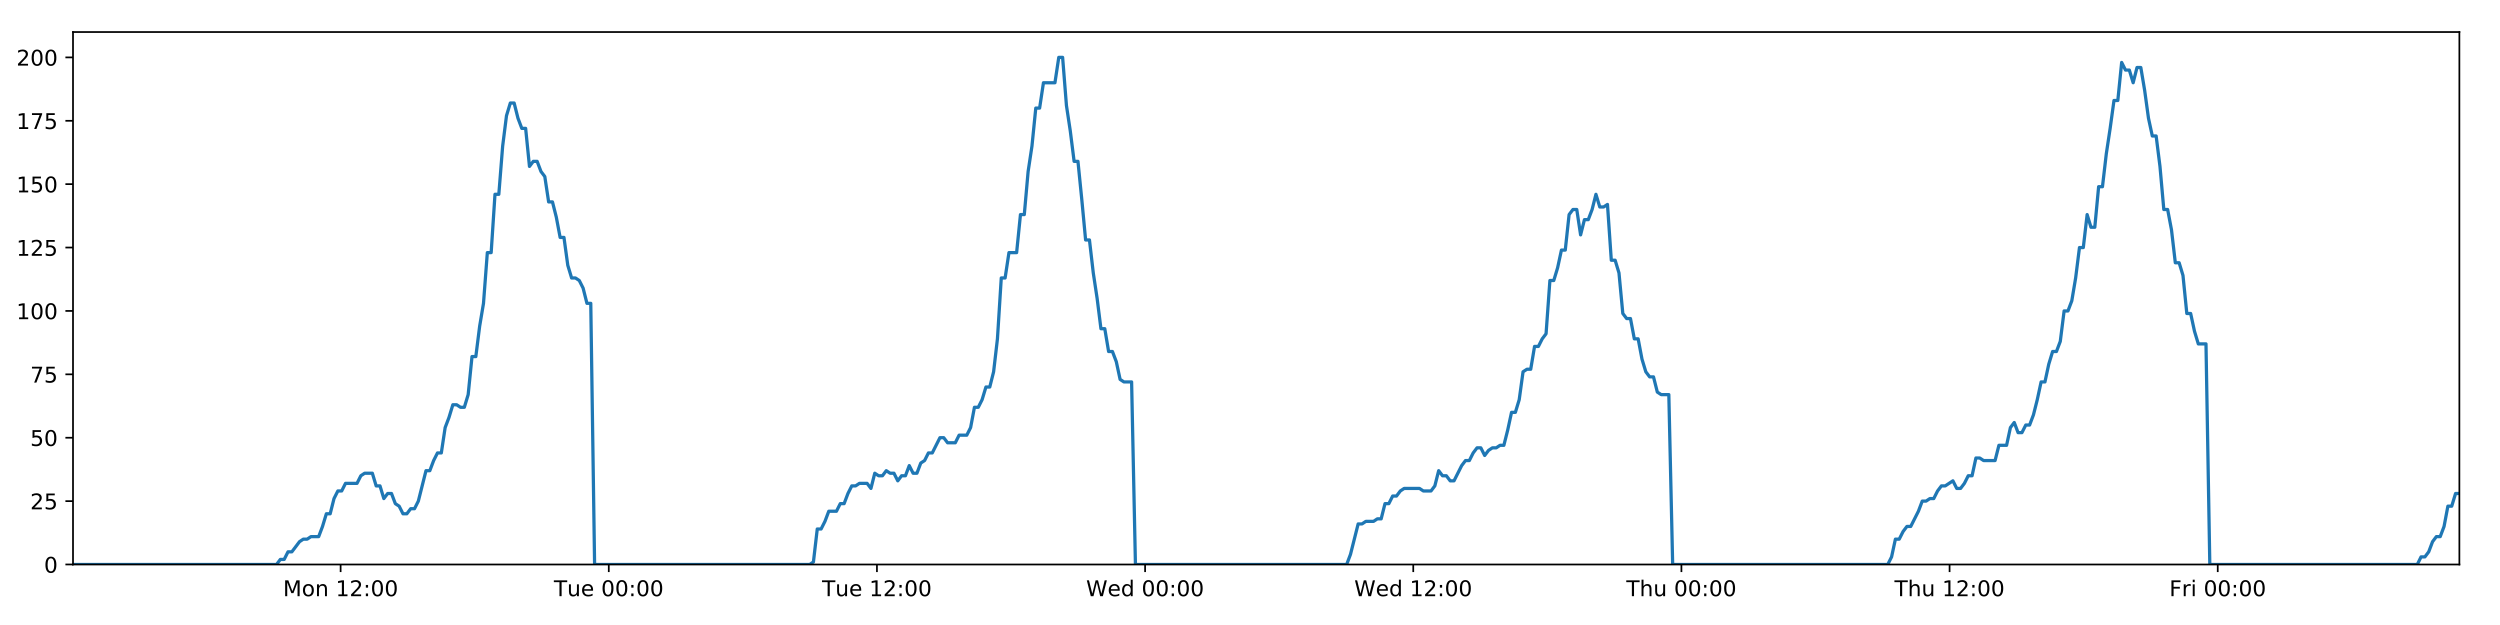
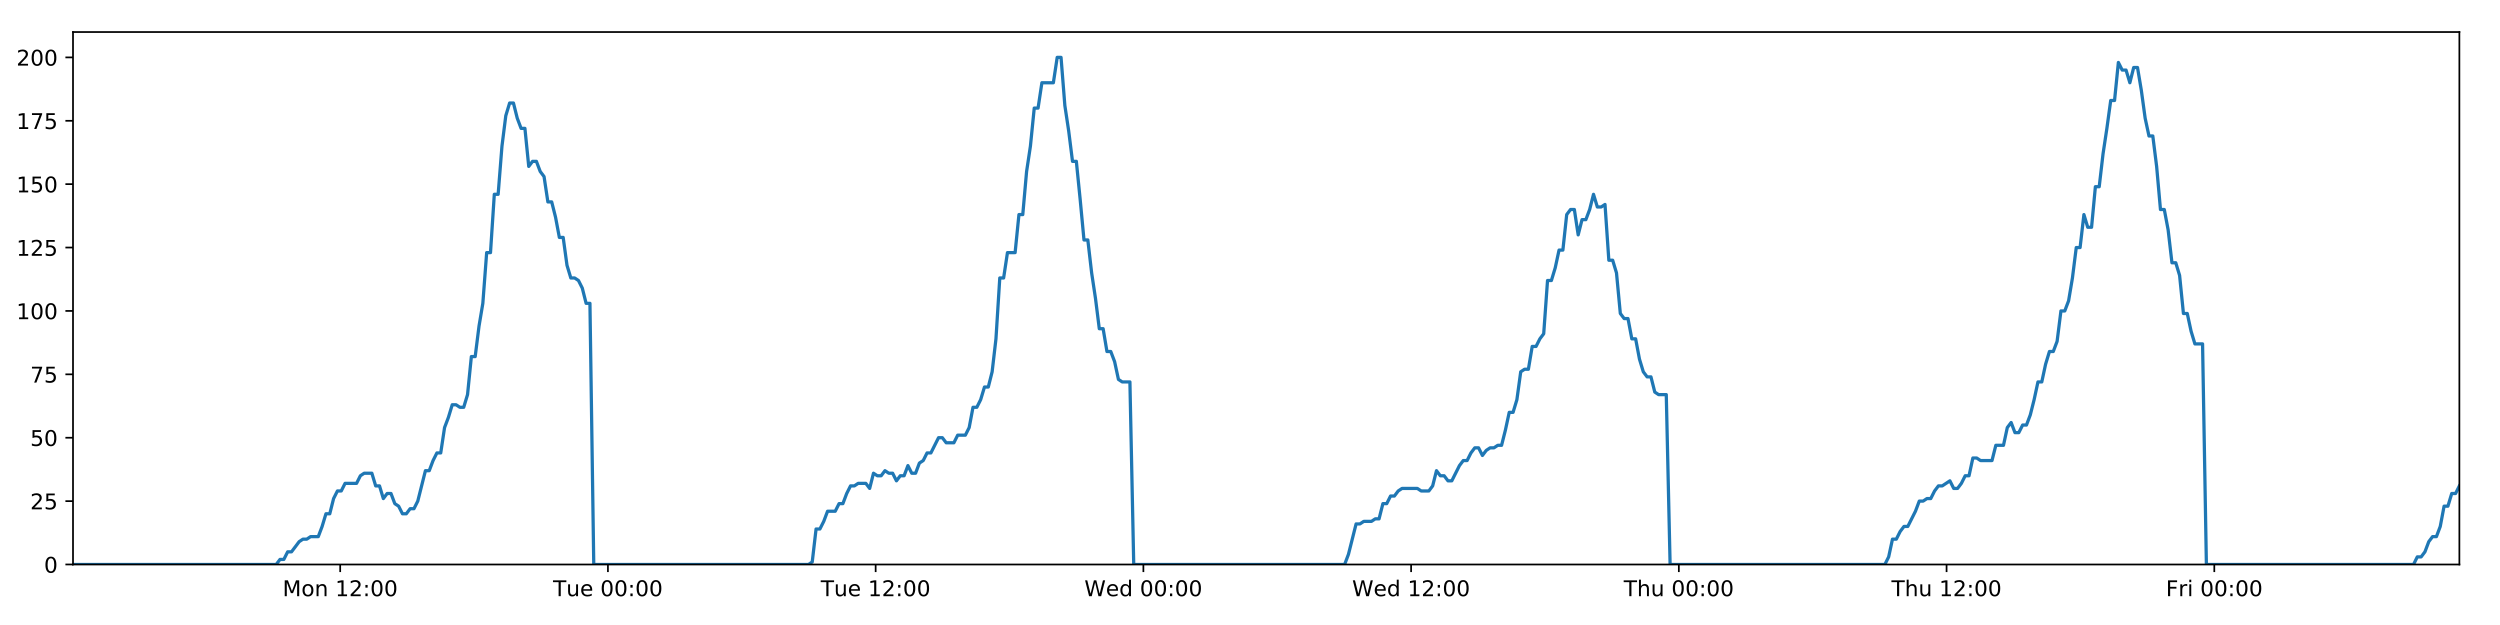
<svg xmlns="http://www.w3.org/2000/svg" xmlns:xlink="http://www.w3.org/1999/xlink" height="288pt" version="1.1" viewBox="0 0 1152 288" width="1152pt">
  <defs>
    <style type="text/css">
*{stroke-linecap:butt;stroke-linejoin:round;}
  </style>
  </defs>
  <g id="figure_1">
    <g id="patch_1">
      <path d="M 0 288  L 1152 288  L 1152 0  L 0 0  z " style="fill:#ffffff;" />
    </g>
    <g id="axes_1">
      <g id="patch_2">
        <path d="M 33.64 260.12  L 1133.28 260.12  L 1133.28 14.76  L 33.64 14.76  z " style="fill:#ffffff;" />
      </g>
      <g id="matplotlib.axis_1">
        <g id="xtick_1">
          <g id="line2d_1">
            <defs>
-               <path d="M 0 0  L 0 3.5  " id="m84c2212917" style="stroke:#000000;stroke-width:0.8;" />
-             </defs>
-             <g>
-               <use style="stroke:#000000;stroke-width:0.8;" x="156.957" xlink:href="#m84c2212917" y="260.12" />
+               <path d="M 0 0  L 0 3.5  " id="mfbfe2614f0" style="stroke:#000000;stroke-width:0.8;" />
+             </defs>
+             <g>
+               <use style="stroke:#000000;stroke-width:0.8;" x="156.76" xlink:href="#mfbfe2614f0" y="260.12" />
            </g>
          </g>
          <g id="text_1">
            <defs>
              <path d="M 9.812 72.906  L 24.516 72.906  L 43.109 23.297  L 61.812 72.906  L 76.516 72.906  L 76.516 0  L 66.891 0  L 66.891 64.016  L 48.094 14.016  L 38.188 14.016  L 19.391 64.016  L 19.391 0  L 9.812 0  z " id="DejaVuSans-77" />
              <path d="M 30.609 48.391  Q 23.391 48.391 19.188 42.75  Q 14.984 37.109 14.984 27.297  Q 14.984 17.484 19.156 11.844  Q 23.344 6.203 30.609 6.203  Q 37.797 6.203 41.984 11.859  Q 46.188 17.531 46.188 27.297  Q 46.188 37.016 41.984 42.703  Q 37.797 48.391 30.609 48.391  z M 30.609 56  Q 42.328 56 49.016 48.375  Q 55.719 40.766 55.719 27.297  Q 55.719 13.875 49.016 6.219  Q 42.328 -1.422 30.609 -1.422  Q 18.844 -1.422 12.172 6.219  Q 5.516 13.875 5.516 27.297  Q 5.516 40.766 12.172 48.375  Q 18.844 56 30.609 56  z " id="DejaVuSans-111" />
              <path d="M 54.891 33.016  L 54.891 0  L 45.906 0  L 45.906 32.719  Q 45.906 40.484 42.875 44.328  Q 39.844 48.188 33.797 48.188  Q 26.516 48.188 22.312 43.547  Q 18.109 38.922 18.109 30.906  L 18.109 0  L 9.078 0  L 9.078 54.688  L 18.109 54.688  L 18.109 46.188  Q 21.344 51.125 25.703 53.562  Q 30.078 56 35.797 56  Q 45.219 56 50.047 50.172  Q 54.891 44.344 54.891 33.016  z " id="DejaVuSans-110" />
              <path id="DejaVuSans-32" />
              <path d="M 12.406 8.297  L 28.516 8.297  L 28.516 63.922  L 10.984 60.406  L 10.984 69.391  L 28.422 72.906  L 38.281 72.906  L 38.281 8.297  L 54.391 8.297  L 54.391 0  L 12.406 0  z " id="DejaVuSans-49" />
              <path d="M 19.188 8.297  L 53.609 8.297  L 53.609 0  L 7.328 0  L 7.328 8.297  Q 12.938 14.109 22.625 23.891  Q 32.328 33.688 34.812 36.531  Q 39.547 41.844 41.422 45.531  Q 43.312 49.219 43.312 52.781  Q 43.312 58.594 39.234 62.25  Q 35.156 65.922 28.609 65.922  Q 23.969 65.922 18.812 64.312  Q 13.672 62.703 7.812 59.422  L 7.812 69.391  Q 13.766 71.781 18.938 73  Q 24.125 74.219 28.422 74.219  Q 39.75 74.219 46.484 68.547  Q 53.219 62.891 53.219 53.422  Q 53.219 48.922 51.531 44.891  Q 49.859 40.875 45.406 35.406  Q 44.188 33.984 37.641 27.219  Q 31.109 20.453 19.188 8.297  z " id="DejaVuSans-50" />
              <path d="M 11.719 12.406  L 22.016 12.406  L 22.016 0  L 11.719 0  z M 11.719 51.703  L 22.016 51.703  L 22.016 39.312  L 11.719 39.312  z " id="DejaVuSans-58" />
              <path d="M 31.781 66.406  Q 24.172 66.406 20.328 58.906  Q 16.5 51.422 16.5 36.375  Q 16.5 21.391 20.328 13.891  Q 24.172 6.391 31.781 6.391  Q 39.453 6.391 43.281 13.891  Q 47.125 21.391 47.125 36.375  Q 47.125 51.422 43.281 58.906  Q 39.453 66.406 31.781 66.406  z M 31.781 74.219  Q 44.047 74.219 50.516 64.516  Q 56.984 54.828 56.984 36.375  Q 56.984 17.969 50.516 8.266  Q 44.047 -1.422 31.781 -1.422  Q 19.531 -1.422 13.062 8.266  Q 6.594 17.969 6.594 36.375  Q 6.594 54.828 13.062 64.516  Q 19.531 74.219 31.781 74.219  z " id="DejaVuSans-48" />
            </defs>
-             <g transform="translate(130.4168 274.7184)scale(0.1 -0.1)">
+             <g transform="translate(130.2192 274.7184)scale(0.1 -0.1)">
              <use xlink:href="#DejaVuSans-77" />
              <use x="86.279" xlink:href="#DejaVuSans-111" />
              <use x="147.461" xlink:href="#DejaVuSans-110" />
              <use x="210.84" xlink:href="#DejaVuSans-32" />
              <use x="242.627" xlink:href="#DejaVuSans-49" />
              <use x="306.25" xlink:href="#DejaVuSans-50" />
              <use x="369.873" xlink:href="#DejaVuSans-58" />
              <use x="403.564" xlink:href="#DejaVuSans-48" />
              <use x="467.188" xlink:href="#DejaVuSans-48" />
            </g>
          </g>
        </g>
        <g id="xtick_2">
          <g id="line2d_2">
            <g>
-               <use style="stroke:#000000;stroke-width:0.8;" x="280.525" xlink:href="#m84c2212917" y="260.12" />
+               <use style="stroke:#000000;stroke-width:0.8;" x="280.13" xlink:href="#mfbfe2614f0" y="260.12" />
            </g>
          </g>
          <g id="text_2">
            <defs>
              <path d="M -0.297 72.906  L 61.375 72.906  L 61.375 64.594  L 35.5 64.594  L 35.5 0  L 25.594 0  L 25.594 64.594  L -0.297 64.594  z " id="DejaVuSans-84" />
              <path d="M 8.5 21.578  L 8.5 54.688  L 17.484 54.688  L 17.484 21.922  Q 17.484 14.156 20.5 10.266  Q 23.531 6.391 29.594 6.391  Q 36.859 6.391 41.078 11.031  Q 45.312 15.672 45.312 23.688  L 45.312 54.688  L 54.297 54.688  L 54.297 0  L 45.312 0  L 45.312 8.406  Q 42.047 3.422 37.719 1  Q 33.406 -1.422 27.688 -1.422  Q 18.266 -1.422 13.375 4.438  Q 8.5 10.297 8.5 21.578  z M 31.109 56  z " id="DejaVuSans-117" />
              <path d="M 56.203 29.594  L 56.203 25.203  L 14.891 25.203  Q 15.484 15.922 20.484 11.062  Q 25.484 6.203 34.422 6.203  Q 39.594 6.203 44.453 7.469  Q 49.312 8.734 54.109 11.281  L 54.109 2.781  Q 49.266 0.734 44.188 -0.344  Q 39.109 -1.422 33.891 -1.422  Q 20.797 -1.422 13.156 6.188  Q 5.516 13.812 5.516 26.812  Q 5.516 40.234 12.766 48.109  Q 20.016 56 32.328 56  Q 43.359 56 49.781 48.891  Q 56.203 41.797 56.203 29.594  z M 47.219 32.234  Q 47.125 39.594 43.094 43.984  Q 39.062 48.391 32.422 48.391  Q 24.906 48.391 20.391 44.141  Q 15.875 39.891 15.188 32.172  z " id="DejaVuSans-101" />
            </defs>
-             <g transform="translate(255.2394 274.7184)scale(0.1 -0.1)">
+             <g transform="translate(254.8439 274.7184)scale(0.1 -0.1)">
              <use xlink:href="#DejaVuSans-84" />
              <use x="60.85" xlink:href="#DejaVuSans-117" />
              <use x="124.229" xlink:href="#DejaVuSans-101" />
              <use x="185.752" xlink:href="#DejaVuSans-32" />
              <use x="217.539" xlink:href="#DejaVuSans-48" />
              <use x="281.162" xlink:href="#DejaVuSans-48" />
              <use x="344.785" xlink:href="#DejaVuSans-58" />
              <use x="378.477" xlink:href="#DejaVuSans-48" />
              <use x="442.1" xlink:href="#DejaVuSans-48" />
            </g>
          </g>
        </g>
        <g id="xtick_3">
          <g id="line2d_3">
            <g>
-               <use style="stroke:#000000;stroke-width:0.8;" x="404.093" xlink:href="#m84c2212917" y="260.12" />
+               <use style="stroke:#000000;stroke-width:0.8;" x="403.5" xlink:href="#mfbfe2614f0" y="260.12" />
            </g>
          </g>
          <g id="text_3">
-             <g transform="translate(378.8074 274.7184)scale(0.1 -0.1)">
+             <g transform="translate(378.2139 274.7184)scale(0.1 -0.1)">
              <use xlink:href="#DejaVuSans-84" />
              <use x="60.85" xlink:href="#DejaVuSans-117" />
              <use x="124.229" xlink:href="#DejaVuSans-101" />
              <use x="185.752" xlink:href="#DejaVuSans-32" />
              <use x="217.539" xlink:href="#DejaVuSans-49" />
              <use x="281.162" xlink:href="#DejaVuSans-50" />
              <use x="344.785" xlink:href="#DejaVuSans-58" />
              <use x="378.477" xlink:href="#DejaVuSans-48" />
              <use x="442.1" xlink:href="#DejaVuSans-48" />
            </g>
          </g>
        </g>
        <g id="xtick_4">
          <g id="line2d_4">
            <g>
-               <use style="stroke:#000000;stroke-width:0.8;" x="527.661" xlink:href="#m84c2212917" y="260.12" />
+               <use style="stroke:#000000;stroke-width:0.8;" x="526.87" xlink:href="#mfbfe2614f0" y="260.12" />
            </g>
          </g>
          <g id="text_4">
            <defs>
              <path d="M 3.328 72.906  L 13.281 72.906  L 28.609 11.281  L 43.891 72.906  L 54.984 72.906  L 70.312 11.281  L 85.594 72.906  L 95.609 72.906  L 77.297 0  L 64.891 0  L 49.516 63.281  L 33.984 0  L 21.578 0  z " id="DejaVuSans-87" />
              <path d="M 45.406 46.391  L 45.406 75.984  L 54.391 75.984  L 54.391 0  L 45.406 0  L 45.406 8.203  Q 42.578 3.328 38.25 0.953  Q 33.938 -1.422 27.875 -1.422  Q 17.969 -1.422 11.734 6.484  Q 5.516 14.406 5.516 27.297  Q 5.516 40.188 11.734 48.094  Q 17.969 56 27.875 56  Q 33.938 56 38.25 53.625  Q 42.578 51.266 45.406 46.391  z M 14.797 27.297  Q 14.797 17.391 18.875 11.75  Q 22.953 6.109 30.078 6.109  Q 37.203 6.109 41.297 11.75  Q 45.406 17.391 45.406 27.297  Q 45.406 37.203 41.297 42.844  Q 37.203 48.484 30.078 48.484  Q 22.953 48.484 18.875 42.844  Q 14.797 37.203 14.797 27.297  z " id="DejaVuSans-100" />
            </defs>
-             <g transform="translate(500.4722 274.7184)scale(0.1 -0.1)">
+             <g transform="translate(499.6808 274.7184)scale(0.1 -0.1)">
              <use xlink:href="#DejaVuSans-87" />
              <use x="98.799" xlink:href="#DejaVuSans-101" />
              <use x="160.322" xlink:href="#DejaVuSans-100" />
              <use x="223.799" xlink:href="#DejaVuSans-32" />
              <use x="255.586" xlink:href="#DejaVuSans-48" />
              <use x="319.209" xlink:href="#DejaVuSans-48" />
              <use x="382.832" xlink:href="#DejaVuSans-58" />
              <use x="416.523" xlink:href="#DejaVuSans-48" />
              <use x="480.146" xlink:href="#DejaVuSans-48" />
            </g>
          </g>
        </g>
        <g id="xtick_5">
          <g id="line2d_5">
            <g>
-               <use style="stroke:#000000;stroke-width:0.8;" x="651.229" xlink:href="#m84c2212917" y="260.12" />
+               <use style="stroke:#000000;stroke-width:0.8;" x="650.24" xlink:href="#mfbfe2614f0" y="260.12" />
            </g>
          </g>
          <g id="text_5">
-             <g transform="translate(624.0401 274.7184)scale(0.1 -0.1)">
+             <g transform="translate(623.0507 274.7184)scale(0.1 -0.1)">
              <use xlink:href="#DejaVuSans-87" />
              <use x="98.799" xlink:href="#DejaVuSans-101" />
              <use x="160.322" xlink:href="#DejaVuSans-100" />
              <use x="223.799" xlink:href="#DejaVuSans-32" />
              <use x="255.586" xlink:href="#DejaVuSans-49" />
              <use x="319.209" xlink:href="#DejaVuSans-50" />
              <use x="382.832" xlink:href="#DejaVuSans-58" />
              <use x="416.523" xlink:href="#DejaVuSans-48" />
              <use x="480.146" xlink:href="#DejaVuSans-48" />
            </g>
          </g>
        </g>
        <g id="xtick_6">
          <g id="line2d_6">
            <g>
-               <use style="stroke:#000000;stroke-width:0.8;" x="774.797" xlink:href="#m84c2212917" y="260.12" />
+               <use style="stroke:#000000;stroke-width:0.8;" x="773.61" xlink:href="#mfbfe2614f0" y="260.12" />
            </g>
          </g>
          <g id="text_6">
            <defs>
              <path d="M 54.891 33.016  L 54.891 0  L 45.906 0  L 45.906 32.719  Q 45.906 40.484 42.875 44.328  Q 39.844 48.188 33.797 48.188  Q 26.516 48.188 22.312 43.547  Q 18.109 38.922 18.109 30.906  L 18.109 0  L 9.078 0  L 9.078 75.984  L 18.109 75.984  L 18.109 46.188  Q 21.344 51.125 25.703 53.562  Q 30.078 56 35.797 56  Q 45.219 56 50.047 50.172  Q 54.891 44.344 54.891 33.016  z " id="DejaVuSans-104" />
            </defs>
-             <g transform="translate(749.4073 274.7184)scale(0.1 -0.1)">
+             <g transform="translate(748.2199 274.7184)scale(0.1 -0.1)">
              <use xlink:href="#DejaVuSans-84" />
              <use x="61.084" xlink:href="#DejaVuSans-104" />
              <use x="124.463" xlink:href="#DejaVuSans-117" />
              <use x="187.842" xlink:href="#DejaVuSans-32" />
              <use x="219.629" xlink:href="#DejaVuSans-48" />
              <use x="283.252" xlink:href="#DejaVuSans-48" />
              <use x="346.875" xlink:href="#DejaVuSans-58" />
              <use x="380.566" xlink:href="#DejaVuSans-48" />
              <use x="444.189" xlink:href="#DejaVuSans-48" />
            </g>
          </g>
        </g>
        <g id="xtick_7">
          <g id="line2d_7">
            <g>
-               <use style="stroke:#000000;stroke-width:0.8;" x="898.365" xlink:href="#m84c2212917" y="260.12" />
+               <use style="stroke:#000000;stroke-width:0.8;" x="896.98" xlink:href="#mfbfe2614f0" y="260.12" />
            </g>
          </g>
          <g id="text_7">
-             <g transform="translate(872.9752 274.7184)scale(0.1 -0.1)">
+             <g transform="translate(871.5899 274.7184)scale(0.1 -0.1)">
              <use xlink:href="#DejaVuSans-84" />
              <use x="61.084" xlink:href="#DejaVuSans-104" />
              <use x="124.463" xlink:href="#DejaVuSans-117" />
              <use x="187.842" xlink:href="#DejaVuSans-32" />
              <use x="219.629" xlink:href="#DejaVuSans-49" />
              <use x="283.252" xlink:href="#DejaVuSans-50" />
              <use x="346.875" xlink:href="#DejaVuSans-58" />
              <use x="380.566" xlink:href="#DejaVuSans-48" />
              <use x="444.189" xlink:href="#DejaVuSans-48" />
            </g>
          </g>
        </g>
        <g id="xtick_8">
          <g id="line2d_8">
            <g>
-               <use style="stroke:#000000;stroke-width:0.8;" x="1021.933" xlink:href="#m84c2212917" y="260.12" />
+               <use style="stroke:#000000;stroke-width:0.8;" x="1020.35" xlink:href="#mfbfe2614f0" y="260.12" />
            </g>
          </g>
          <g id="text_8">
            <defs>
              <path d="M 9.812 72.906  L 51.703 72.906  L 51.703 64.594  L 19.672 64.594  L 19.672 43.109  L 48.578 43.109  L 48.578 34.812  L 19.672 34.812  L 19.672 0  L 9.812 0  z " id="DejaVuSans-70" />
              <path d="M 41.109 46.297  Q 39.594 47.172 37.812 47.578  Q 36.031 48 33.891 48  Q 26.266 48 22.188 43.047  Q 18.109 38.094 18.109 28.812  L 18.109 0  L 9.078 0  L 9.078 54.688  L 18.109 54.688  L 18.109 46.188  Q 20.953 51.172 25.484 53.578  Q 30.031 56 36.531 56  Q 37.453 56 38.578 55.875  Q 39.703 55.766 41.062 55.516  z " id="DejaVuSans-114" />
              <path d="M 9.422 54.688  L 18.406 54.688  L 18.406 0  L 9.422 0  z M 9.422 75.984  L 18.406 75.984  L 18.406 64.594  L 9.422 64.594  z " id="DejaVuSans-105" />
            </defs>
-             <g transform="translate(999.6197 274.7184)scale(0.1 -0.1)">
+             <g transform="translate(998.0365 274.7184)scale(0.1 -0.1)">
              <use xlink:href="#DejaVuSans-70" />
              <use x="57.41" xlink:href="#DejaVuSans-114" />
              <use x="98.523" xlink:href="#DejaVuSans-105" />
              <use x="126.307" xlink:href="#DejaVuSans-32" />
              <use x="158.094" xlink:href="#DejaVuSans-48" />
              <use x="221.717" xlink:href="#DejaVuSans-48" />
              <use x="285.34" xlink:href="#DejaVuSans-58" />
              <use x="319.031" xlink:href="#DejaVuSans-48" />
              <use x="382.654" xlink:href="#DejaVuSans-48" />
            </g>
          </g>
        </g>
      </g>
      <g id="matplotlib.axis_2">
        <g id="ytick_1">
          <g id="line2d_9">
            <defs>
-               <path d="M 0 0  L -3.5 0  " id="m4701d23181" style="stroke:#000000;stroke-width:0.8;" />
-             </defs>
-             <g>
-               <use style="stroke:#000000;stroke-width:0.8;" x="33.64" xlink:href="#m4701d23181" y="260.12" />
+               <path d="M 0 0  L -3.5 0  " id="mc987b505c5" style="stroke:#000000;stroke-width:0.8;" />
+             </defs>
+             <g>
+               <use style="stroke:#000000;stroke-width:0.8;" x="33.64" xlink:href="#mc987b505c5" y="260.12" />
            </g>
          </g>
          <g id="text_9">
            <g transform="translate(20.2775 263.9192)scale(0.1 -0.1)">
              <use xlink:href="#DejaVuSans-48" />
            </g>
          </g>
        </g>
        <g id="ytick_2">
          <g id="line2d_10">
            <g>
-               <use style="stroke:#000000;stroke-width:0.8;" x="33.64" xlink:href="#m4701d23181" y="230.91" />
+               <use style="stroke:#000000;stroke-width:0.8;" x="33.64" xlink:href="#mc987b505c5" y="230.91" />
            </g>
          </g>
          <g id="text_10">
            <defs>
              <path d="M 10.797 72.906  L 49.516 72.906  L 49.516 64.594  L 19.828 64.594  L 19.828 46.734  Q 21.969 47.469 24.109 47.828  Q 26.266 48.188 28.422 48.188  Q 40.625 48.188 47.75 41.5  Q 54.891 34.812 54.891 23.391  Q 54.891 11.625 47.562 5.094  Q 40.234 -1.422 26.906 -1.422  Q 22.312 -1.422 17.547 -0.641  Q 12.797 0.141 7.719 1.703  L 7.719 11.625  Q 12.109 9.234 16.797 8.062  Q 21.484 6.891 26.703 6.891  Q 35.156 6.891 40.078 11.328  Q 45.016 15.766 45.016 23.391  Q 45.016 31 40.078 35.438  Q 35.156 39.891 26.703 39.891  Q 22.75 39.891 18.812 39.016  Q 14.891 38.141 10.797 36.281  z " id="DejaVuSans-53" />
            </defs>
            <g transform="translate(13.915 234.7097)scale(0.1 -0.1)">
              <use xlink:href="#DejaVuSans-50" />
              <use x="63.623" xlink:href="#DejaVuSans-53" />
            </g>
          </g>
        </g>
        <g id="ytick_3">
          <g id="line2d_11">
            <g>
-               <use style="stroke:#000000;stroke-width:0.8;" x="33.64" xlink:href="#m4701d23181" y="201.701" />
+               <use style="stroke:#000000;stroke-width:0.8;" x="33.64" xlink:href="#mc987b505c5" y="201.701" />
            </g>
          </g>
          <g id="text_11">
            <g transform="translate(13.915 205.5002)scale(0.1 -0.1)">
              <use xlink:href="#DejaVuSans-53" />
              <use x="63.623" xlink:href="#DejaVuSans-48" />
            </g>
          </g>
        </g>
        <g id="ytick_4">
          <g id="line2d_12">
            <g>
-               <use style="stroke:#000000;stroke-width:0.8;" x="33.64" xlink:href="#m4701d23181" y="172.491" />
+               <use style="stroke:#000000;stroke-width:0.8;" x="33.64" xlink:href="#mc987b505c5" y="172.491" />
            </g>
          </g>
          <g id="text_12">
            <defs>
              <path d="M 8.203 72.906  L 55.078 72.906  L 55.078 68.703  L 28.609 0  L 18.312 0  L 43.219 64.594  L 8.203 64.594  z " id="DejaVuSans-55" />
            </defs>
            <g transform="translate(13.915 176.2906)scale(0.1 -0.1)">
              <use xlink:href="#DejaVuSans-55" />
              <use x="63.623" xlink:href="#DejaVuSans-53" />
            </g>
          </g>
        </g>
        <g id="ytick_5">
          <g id="line2d_13">
            <g>
-               <use style="stroke:#000000;stroke-width:0.8;" x="33.64" xlink:href="#m4701d23181" y="143.282" />
+               <use style="stroke:#000000;stroke-width:0.8;" x="33.64" xlink:href="#mc987b505c5" y="143.282" />
            </g>
          </g>
          <g id="text_13">
            <g transform="translate(7.5525 147.0811)scale(0.1 -0.1)">
              <use xlink:href="#DejaVuSans-49" />
              <use x="63.623" xlink:href="#DejaVuSans-48" />
              <use x="127.246" xlink:href="#DejaVuSans-48" />
            </g>
          </g>
        </g>
        <g id="ytick_6">
          <g id="line2d_14">
            <g>
-               <use style="stroke:#000000;stroke-width:0.8;" x="33.64" xlink:href="#m4701d23181" y="114.072" />
+               <use style="stroke:#000000;stroke-width:0.8;" x="33.64" xlink:href="#mc987b505c5" y="114.072" />
            </g>
          </g>
          <g id="text_14">
            <g transform="translate(7.5525 117.8716)scale(0.1 -0.1)">
              <use xlink:href="#DejaVuSans-49" />
              <use x="63.623" xlink:href="#DejaVuSans-50" />
              <use x="127.246" xlink:href="#DejaVuSans-53" />
            </g>
          </g>
        </g>
        <g id="ytick_7">
          <g id="line2d_15">
            <g>
-               <use style="stroke:#000000;stroke-width:0.8;" x="33.64" xlink:href="#m4701d23181" y="84.863" />
+               <use style="stroke:#000000;stroke-width:0.8;" x="33.64" xlink:href="#mc987b505c5" y="84.863" />
            </g>
          </g>
          <g id="text_15">
            <g transform="translate(7.5525 88.66208)scale(0.1 -0.1)">
              <use xlink:href="#DejaVuSans-49" />
              <use x="63.623" xlink:href="#DejaVuSans-53" />
              <use x="127.246" xlink:href="#DejaVuSans-48" />
            </g>
          </g>
        </g>
        <g id="ytick_8">
          <g id="line2d_16">
            <g>
-               <use style="stroke:#000000;stroke-width:0.8;" x="33.64" xlink:href="#m4701d23181" y="55.653" />
+               <use style="stroke:#000000;stroke-width:0.8;" x="33.64" xlink:href="#mc987b505c5" y="55.653" />
            </g>
          </g>
          <g id="text_16">
            <g transform="translate(7.5525 59.45255)scale(0.1 -0.1)">
              <use xlink:href="#DejaVuSans-49" />
              <use x="63.623" xlink:href="#DejaVuSans-55" />
              <use x="127.246" xlink:href="#DejaVuSans-53" />
            </g>
          </g>
        </g>
        <g id="ytick_9">
          <g id="line2d_17">
            <g>
-               <use style="stroke:#000000;stroke-width:0.8;" x="33.64" xlink:href="#m4701d23181" y="26.444" />
+               <use style="stroke:#000000;stroke-width:0.8;" x="33.64" xlink:href="#mc987b505c5" y="26.444" />
            </g>
          </g>
          <g id="text_17">
            <g transform="translate(7.5525 30.24303)scale(0.1 -0.1)">
              <use xlink:href="#DejaVuSans-50" />
              <use x="63.623" xlink:href="#DejaVuSans-48" />
              <use x="127.246" xlink:href="#DejaVuSans-48" />
            </g>
          </g>
        </g>
      </g>
      <g id="line2d_18">
-         <path clip-path="url(#p79c967ecbf)" d="M 33.64 260.12  L 127.414 260.12  L 129.18 257.783  L 130.948 257.783  L 132.716 254.278  L 134.484 254.278  L 138.016 249.605  L 139.783 248.436  L 141.548 248.436  L 143.314 247.268  L 146.847 247.268  L 148.613 242.594  L 150.379 236.752  L 152.145 236.752  L 153.911 229.742  L 155.68 226.237  L 157.446 226.237  L 159.212 222.732  L 164.509 222.732  L 166.274 219.227  L 168.039 218.058  L 171.572 218.058  L 173.337 223.9  L 175.103 223.9  L 176.871 229.742  L 178.637 227.405  L 180.403 227.405  L 182.169 232.079  L 183.934 233.247  L 185.701 236.752  L 187.467 236.752  L 189.235 234.416  L 190.999 234.416  L 192.765 230.91  L 196.295 216.89  L 198.06 216.89  L 199.825 212.216  L 201.591 208.711  L 203.359 208.711  L 205.124 197.027  L 206.897 192.354  L 208.669 186.512  L 210.434 186.512  L 212.2 187.68  L 213.965 187.68  L 215.732 181.838  L 217.497 164.313  L 219.262 164.313  L 221.028 150.292  L 222.794 139.777  L 224.561 116.409  L 226.326 116.409  L 228.091 89.536  L 229.859 89.536  L 231.624 67.337  L 233.389 53.317  L 235.154 47.475  L 236.918 47.475  L 238.684 54.485  L 240.448 59.158  L 242.214 59.158  L 243.981 76.684  L 245.745 74.347  L 247.513 74.347  L 249.28 79.021  L 251.045 81.358  L 252.812 93.042  L 254.577 93.042  L 256.341 100.052  L 258.106 109.399  L 259.87 109.399  L 261.636 122.251  L 263.4 128.093  L 265.168 128.093  L 266.932 129.261  L 268.697 132.766  L 270.462 139.777  L 272.225 139.777  L 273.989 260.12  L 373.088 260.12  L 374.825 258.952  L 376.595 243.763  L 378.364 243.763  L 380.133 240.258  L 381.899 235.584  L 385.436 235.584  L 387.201 232.079  L 388.967 232.079  L 390.733 227.405  L 392.499 223.9  L 394.263 223.9  L 396.031 222.732  L 399.561 222.732  L 401.326 225.069  L 403.095 218.058  L 404.864 219.227  L 406.628 219.227  L 408.394 216.89  L 410.161 218.058  L 411.927 218.058  L 413.692 221.563  L 415.456 219.227  L 417.223 219.227  L 418.99 214.553  L 420.754 218.058  L 422.519 218.058  L 424.283 213.385  L 426.051 212.216  L 427.819 208.711  L 429.586 208.711  L 433.116 201.701  L 434.883 201.701  L 436.651 204.038  L 440.193 204.038  L 441.957 200.533  L 445.491 200.533  L 447.259 197.027  L 449.024 187.68  L 450.789 187.68  L 452.554 184.175  L 454.319 178.333  L 456.085 178.333  L 457.853 171.323  L 459.619 156.134  L 461.385 128.093  L 463.156 128.093  L 464.928 116.409  L 468.458 116.409  L 470.229 98.883  L 471.995 98.883  L 473.76 79.021  L 475.524 67.337  L 477.289 49.811  L 479.054 49.811  L 480.822 38.128  L 486.116 38.128  L 487.885 26.444  L 489.654 26.444  L 491.418 48.643  L 493.184 60.327  L 494.949 74.347  L 496.718 74.347  L 498.482 91.873  L 500.247 110.567  L 502.016 110.567  L 503.781 125.756  L 505.546 137.44  L 507.311 151.461  L 509.08 151.461  L 510.846 161.976  L 512.612 161.976  L 514.382 166.65  L 516.146 174.828  L 517.912 175.997  L 521.444 175.997  L 523.208 260.12  L 620.541 260.12  L 622.305 255.446  L 625.837 241.426  L 627.605 241.426  L 629.37 240.258  L 632.906 240.258  L 634.672 239.089  L 636.437 239.089  L 638.205 232.079  L 639.972 232.079  L 641.738 228.574  L 643.506 228.574  L 645.272 226.237  L 647.04 225.069  L 654.106 225.069  L 655.879 226.237  L 659.409 226.237  L 661.174 223.9  L 662.941 216.89  L 664.706 219.227  L 666.475 219.227  L 668.243 221.563  L 670.008 221.563  L 673.538 214.553  L 675.307 212.216  L 677.075 212.216  L 678.839 208.711  L 680.607 206.374  L 682.375 206.374  L 684.141 209.88  L 685.908 207.543  L 687.676 206.374  L 689.444 206.374  L 691.214 205.206  L 692.979 205.206  L 694.745 198.196  L 696.513 190.017  L 698.282 190.017  L 700.051 184.175  L 701.819 171.323  L 703.583 170.155  L 705.354 170.155  L 707.123 159.639  L 708.891 159.639  L 710.658 156.134  L 712.426 153.797  L 714.195 129.261  L 715.976 129.261  L 717.742 123.419  L 719.507 115.241  L 721.275 115.241  L 723.041 98.883  L 724.807 96.547  L 726.573 96.547  L 728.339 108.23  L 730.111 101.22  L 731.875 101.22  L 733.64 96.547  L 735.408 89.536  L 737.181 95.378  L 738.951 95.378  L 740.718 94.21  L 742.488 119.914  L 744.255 119.914  L 746.02 125.756  L 747.788 144.45  L 749.556 146.787  L 751.324 146.787  L 753.092 156.134  L 754.856 156.134  L 756.624 165.481  L 758.393 171.323  L 760.157 173.66  L 761.927 173.66  L 763.695 180.67  L 765.459 181.838  L 768.996 181.838  L 770.764 260.12  L 869.875 260.12  L 871.64 256.615  L 873.404 248.436  L 875.168 248.436  L 876.937 244.931  L 878.702 242.594  L 880.467 242.594  L 884.001 235.584  L 885.768 230.91  L 887.537 230.91  L 889.302 229.742  L 891.068 229.742  L 892.833 226.237  L 894.602 223.9  L 896.368 223.9  L 899.9 221.563  L 901.666 225.069  L 903.433 225.069  L 905.199 222.732  L 906.965 219.227  L 908.732 219.227  L 910.498 211.048  L 912.264 211.048  L 914.03 212.216  L 919.33 212.216  L 921.097 205.206  L 924.629 205.206  L 926.397 197.027  L 928.164 194.691  L 929.932 199.364  L 931.7 199.364  L 933.475 195.859  L 935.241 195.859  L 937.006 191.186  L 938.773 184.175  L 940.539 175.997  L 942.306 175.997  L 944.073 167.818  L 945.842 161.976  L 947.609 161.976  L 949.378 157.302  L 951.146 143.282  L 952.917 143.282  L 954.685 138.608  L 956.453 128.093  L 958.221 114.072  L 959.987 114.072  L 961.753 98.883  L 963.518 104.725  L 965.283 104.725  L 967.05 86.031  L 968.816 86.031  L 970.589 70.842  L 972.355 59.158  L 974.122 46.306  L 975.891 46.306  L 977.66 28.781  L 979.428 32.286  L 981.193 32.286  L 982.96 38.128  L 984.724 31.117  L 986.489 31.117  L 988.254 41.633  L 990.02 54.485  L 991.785 62.664  L 993.55 62.664  L 995.315 76.684  L 997.087 96.547  L 998.851 96.547  L 1000.619 105.894  L 1002.386 121.083  L 1004.151 121.083  L 1005.916 126.925  L 1007.684 144.45  L 1009.452 144.45  L 1011.216 152.629  L 1012.981 158.471  L 1016.515 158.471  L 1018.28 260.12  L 1113.886 260.12  L 1115.622 256.615  L 1117.388 256.615  L 1119.153 254.278  L 1120.918 249.605  L 1122.683 247.268  L 1124.452 247.268  L 1126.218 242.594  L 1127.984 233.247  L 1129.751 233.247  L 1131.516 227.405  L 1133.28 227.405  L 1133.28 227.405  " style="fill:none;stroke:#1f77b4;stroke-linecap:square;stroke-width:1.5;" />
+         <path clip-path="url(#p1f7058c04e)" d="M 33.64 260.12  L 127.263 260.12  L 129.027 257.783  L 130.792 257.783  L 132.558 254.278  L 134.323 254.278  L 137.849 249.605  L 139.613 248.436  L 141.376 248.436  L 143.138 247.268  L 146.665 247.268  L 148.429 242.594  L 150.192 236.752  L 151.955 236.752  L 153.719 229.742  L 155.485 226.237  L 157.248 226.237  L 159.011 222.732  L 164.299 222.732  L 166.062 219.227  L 167.824 218.058  L 171.351 218.058  L 173.114 223.9  L 174.877 223.9  L 176.642 229.742  L 178.404 227.405  L 180.168 227.405  L 181.931 232.079  L 183.693 233.247  L 185.457 236.752  L 187.22 236.752  L 188.986 234.416  L 190.747 234.416  L 192.51 230.91  L 196.034 216.89  L 197.796 216.89  L 199.559 212.216  L 201.322 208.711  L 203.087 208.711  L 204.85 197.027  L 206.62 192.354  L 208.389 186.512  L 210.151 186.512  L 211.914 187.68  L 213.677 187.68  L 215.44 181.838  L 217.203 164.313  L 218.965 164.313  L 220.728 150.292  L 222.491 139.777  L 224.255 116.409  L 226.018 116.409  L 227.78 89.536  L 229.545 89.536  L 231.307 67.337  L 233.069 53.317  L 234.831 47.475  L 236.593 47.475  L 238.355 54.485  L 240.117 59.158  L 241.88 59.158  L 243.644 76.684  L 245.405 74.347  L 247.171 74.347  L 248.935 79.021  L 250.696 81.358  L 252.461 93.042  L 254.223 93.042  L 255.985 100.052  L 257.747 109.399  L 259.508 109.399  L 261.27 122.251  L 263.032 128.093  L 264.797 128.093  L 266.558 129.261  L 268.32 132.766  L 270.083 139.777  L 271.843 139.777  L 273.604 260.12  L 372.544 260.12  L 374.278 258.952  L 376.046 243.763  L 377.812 243.763  L 379.578 240.258  L 381.341 235.584  L 384.872 235.584  L 386.635 232.079  L 388.398 232.079  L 390.161 227.405  L 391.924 223.9  L 393.686 223.9  L 395.451 222.732  L 398.975 222.732  L 400.737 225.069  L 402.504 218.058  L 404.269 219.227  L 406.031 219.227  L 407.794 216.89  L 409.558 218.058  L 411.321 218.058  L 413.083 221.563  L 414.845 219.227  L 416.608 219.227  L 418.373 214.553  L 420.134 218.058  L 421.896 218.058  L 423.657 213.385  L 425.423 212.216  L 427.188 208.711  L 428.952 208.711  L 432.476 201.701  L 434.241 201.701  L 436.006 204.038  L 439.542 204.038  L 441.303 200.533  L 444.831 200.533  L 446.596 197.027  L 448.359 187.68  L 450.121 187.68  L 451.883 184.175  L 453.646 178.333  L 455.408 178.333  L 457.174 171.323  L 458.937 156.134  L 460.7 128.093  L 462.468 128.093  L 464.237 116.409  L 467.762 116.409  L 469.53 98.883  L 471.293 98.883  L 473.055 79.021  L 474.816 67.337  L 476.579 49.811  L 478.341 49.811  L 480.105 38.128  L 485.391 38.128  L 487.157 26.444  L 488.923 26.444  L 490.685 48.643  L 492.447 60.327  L 494.21 74.347  L 495.976 74.347  L 497.738 91.873  L 499.5 110.567  L 501.266 110.567  L 503.028 125.756  L 504.79 137.44  L 506.552 151.461  L 508.319 151.461  L 510.081 161.976  L 511.844 161.976  L 513.612 166.65  L 515.373 174.828  L 517.136 175.997  L 520.662 175.997  L 522.423 260.12  L 619.6 260.12  L 621.362 255.446  L 624.888 241.426  L 626.653 241.426  L 628.416 240.258  L 631.946 240.258  L 633.709 239.089  L 635.471 239.089  L 637.236 232.079  L 639.001 232.079  L 640.764 228.574  L 642.529 228.574  L 644.292 226.237  L 646.057 225.069  L 653.112 225.069  L 654.882 226.237  L 658.406 226.237  L 660.168 223.9  L 661.933 216.89  L 663.695 219.227  L 665.461 219.227  L 667.226 221.563  L 668.988 221.563  L 672.513 214.553  L 674.279 212.216  L 676.044 212.216  L 677.806 208.711  L 679.571 206.374  L 681.336 206.374  L 683.099 209.88  L 684.863 207.543  L 686.628 206.374  L 688.394 206.374  L 690.16 205.206  L 691.923 205.206  L 693.686 198.196  L 695.451 190.017  L 697.218 190.017  L 698.983 184.175  L 700.748 171.323  L 702.51 170.155  L 704.278 170.155  L 706.044 159.639  L 707.81 159.639  L 709.573 156.134  L 711.339 153.797  L 713.105 129.261  L 714.883 129.261  L 716.646 123.419  L 718.409 115.241  L 720.173 115.241  L 721.937 98.883  L 723.699 96.547  L 725.463 96.547  L 727.227 108.23  L 728.995 101.22  L 730.756 101.22  L 732.518 96.547  L 734.284 89.536  L 736.054 95.378  L 737.821 95.378  L 739.586 94.21  L 741.352 119.914  L 743.117 119.914  L 744.878 125.756  L 746.644 144.45  L 748.409 146.787  L 750.174 146.787  L 751.939 156.134  L 753.7 156.134  L 755.466 165.481  L 757.232 171.323  L 758.994 173.66  L 760.76 173.66  L 762.525 180.67  L 764.286 181.838  L 767.817 181.838  L 769.583 260.12  L 868.536 260.12  L 870.297 256.615  L 872.058 248.436  L 873.82 248.436  L 875.586 244.931  L 877.348 242.594  L 879.111 242.594  L 882.639 235.584  L 884.403 230.91  L 886.169 230.91  L 887.931 229.742  L 889.694 229.742  L 891.456 226.237  L 893.222 223.9  L 894.986 223.9  L 898.512 221.563  L 900.275 225.069  L 902.04 225.069  L 903.802 222.732  L 905.566 219.227  L 907.33 219.227  L 909.093 211.048  L 910.856 211.048  L 912.619 212.216  L 917.911 212.216  L 919.676 205.206  L 923.202 205.206  L 924.966 197.027  L 926.731 194.691  L 928.496 199.364  L 930.261 199.364  L 932.034 195.859  L 933.797 195.859  L 935.559 191.186  L 937.323 184.175  L 939.086 175.997  L 940.851 175.997  L 942.614 167.818  L 944.38 161.976  L 946.145 161.976  L 947.911 157.302  L 949.677 143.282  L 951.444 143.282  L 953.21 138.608  L 954.975 128.093  L 956.74 114.072  L 958.503 114.072  L 960.266 98.883  L 962.028 104.725  L 963.791 104.725  L 965.555 86.031  L 967.317 86.031  L 969.088 70.842  L 970.851 59.158  L 972.615 46.306  L 974.381 46.306  L 976.148 28.781  L 977.913 32.286  L 979.675 32.286  L 981.44 38.128  L 983.201 31.117  L 984.963 31.117  L 986.724 41.633  L 988.488 54.485  L 990.25 62.664  L 992.013 62.664  L 993.774 76.684  L 995.543 96.547  L 997.305 96.547  L 999.07 105.894  L 1000.834 121.083  L 1002.596 121.083  L 1004.359 126.925  L 1006.124 144.45  L 1007.888 144.45  L 1009.65 152.629  L 1011.412 158.471  L 1014.94 158.471  L 1016.702 260.12  L 1112.155 260.12  L 1113.889 256.615  L 1115.652 256.615  L 1117.414 254.278  L 1119.176 249.605  L 1120.938 247.268  L 1122.704 247.268  L 1124.468 242.594  L 1126.231 233.247  L 1127.995 233.247  L 1129.757 227.405  L 1131.518 227.405  L 1133.28 223.9  L 1133.28 223.9  " style="fill:none;stroke:#1f77b4;stroke-linecap:square;stroke-width:1.5;" />
      </g>
      <g id="patch_3">
        <path d="M 33.64 260.12  L 33.64 14.76  " style="fill:none;stroke:#000000;stroke-linecap:square;stroke-linejoin:miter;stroke-width:0.8;" />
      </g>
      <g id="patch_4">
        <path d="M 1133.28 260.12  L 1133.28 14.76  " style="fill:none;stroke:#000000;stroke-linecap:square;stroke-linejoin:miter;stroke-width:0.8;" />
      </g>
      <g id="patch_5">
        <path d="M 33.64 260.12  L 1133.28 260.12  " style="fill:none;stroke:#000000;stroke-linecap:square;stroke-linejoin:miter;stroke-width:0.8;" />
      </g>
      <g id="patch_6">
        <path d="M 33.64 14.76  L 1133.28 14.76  " style="fill:none;stroke:#000000;stroke-linecap:square;stroke-linejoin:miter;stroke-width:0.8;" />
      </g>
    </g>
  </g>
  <defs>
-     <clipPath id="p79c967ecbf">
+     <clipPath id="p1f7058c04e">
      <rect height="245.36" width="1099.64" x="33.64" y="14.76" />
    </clipPath>
  </defs>
</svg>
